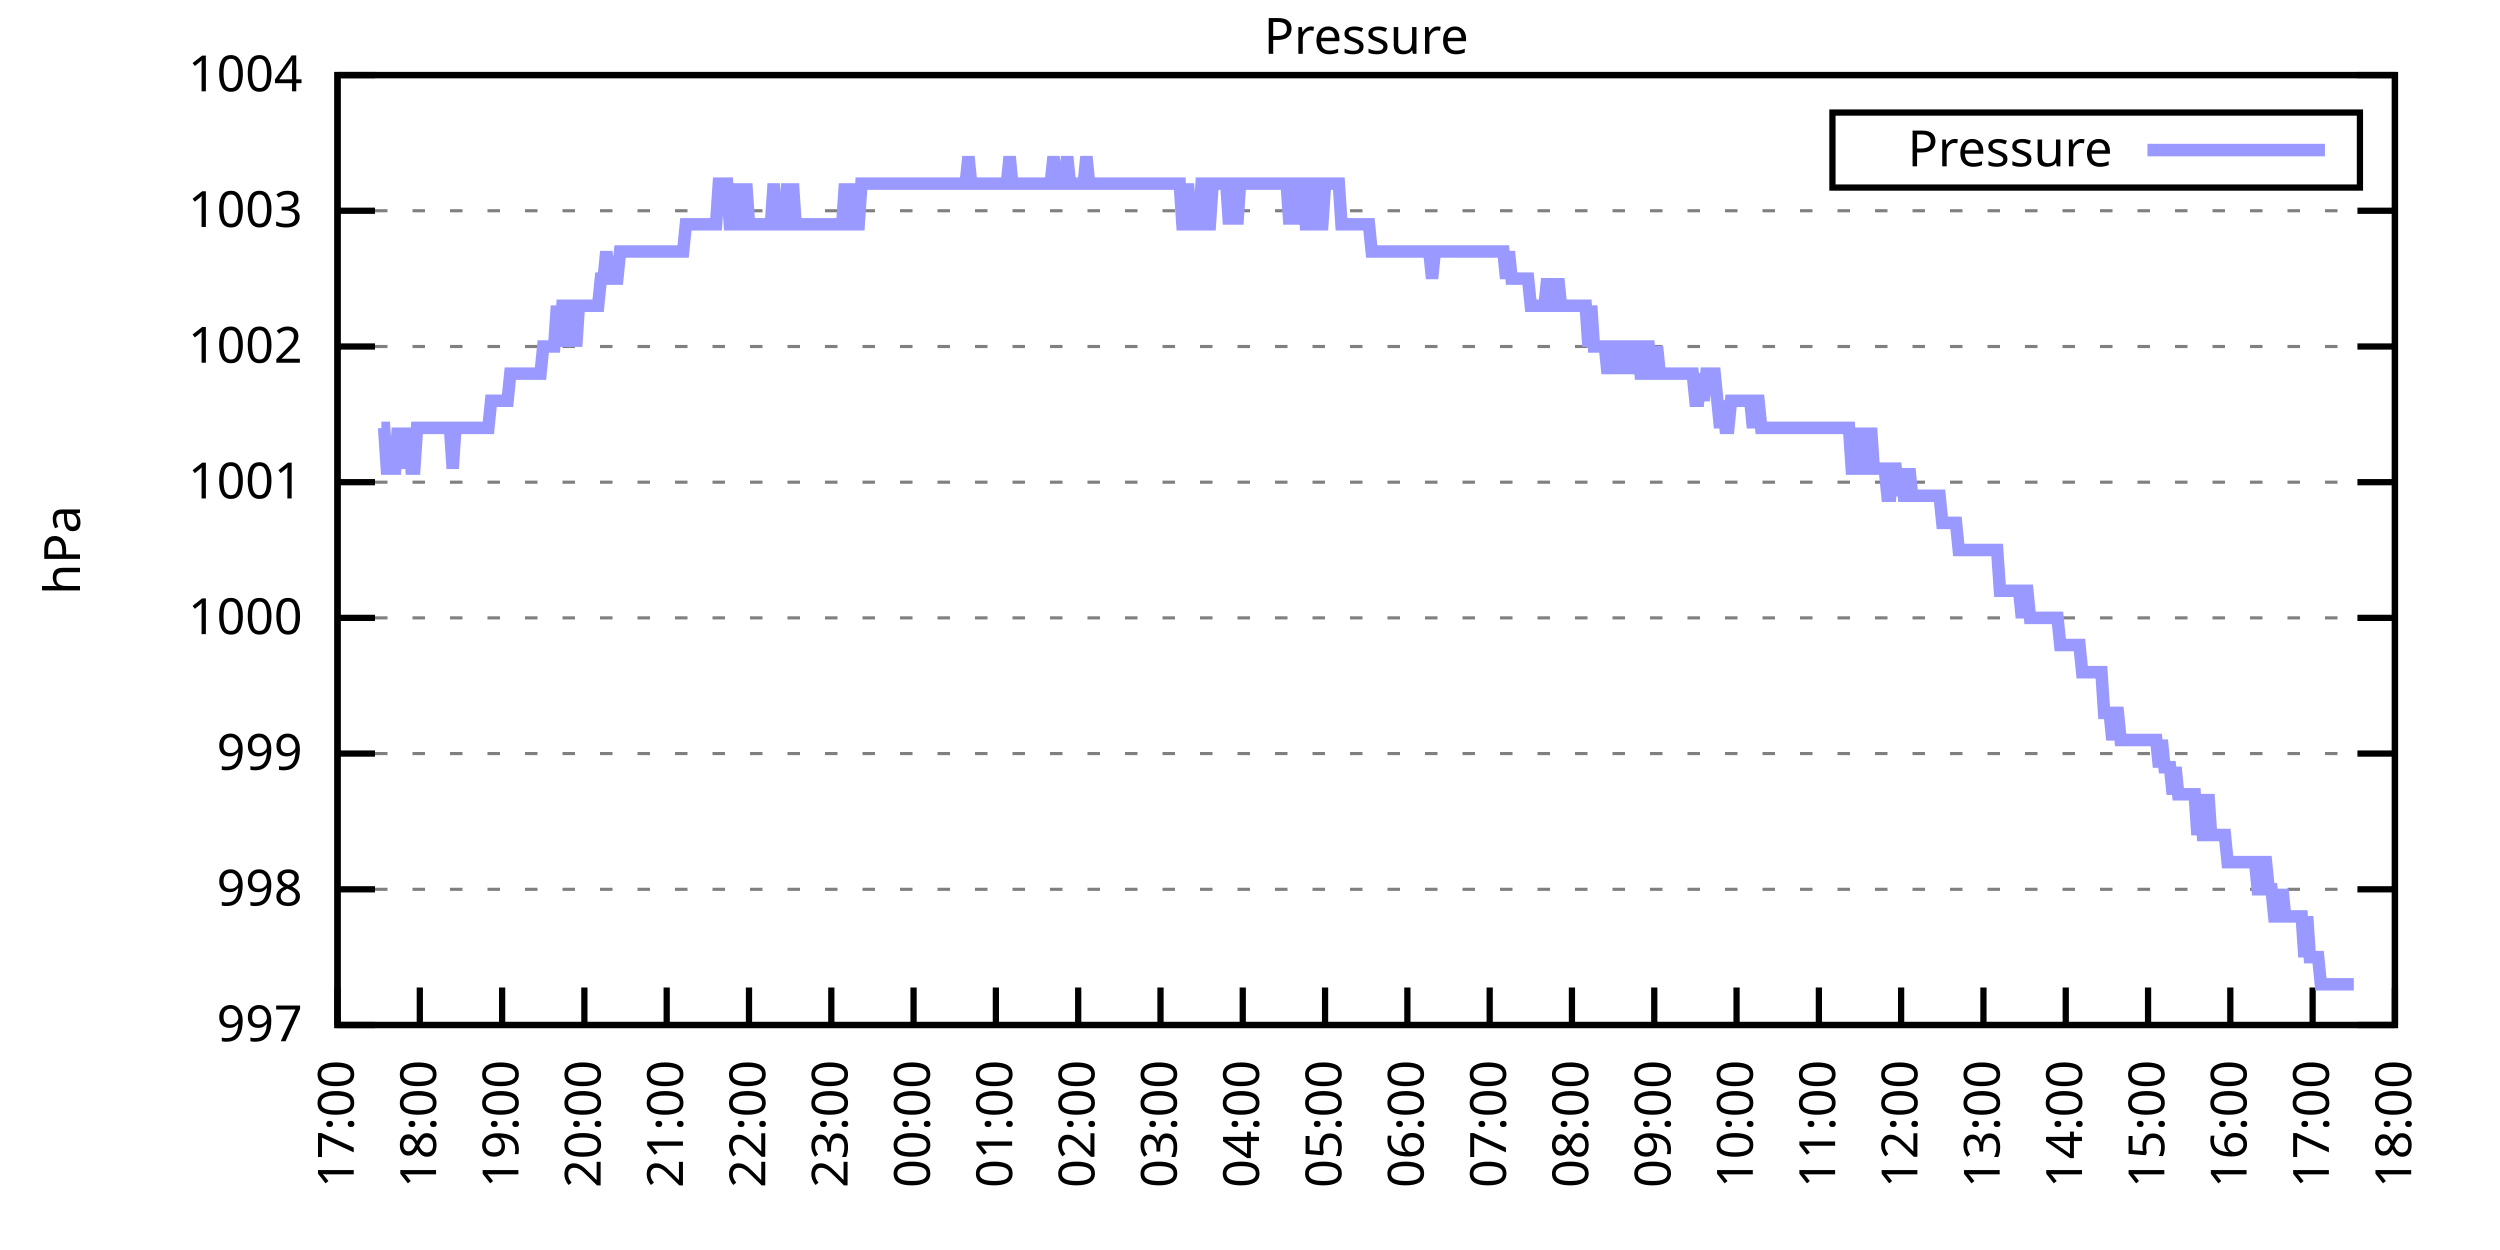
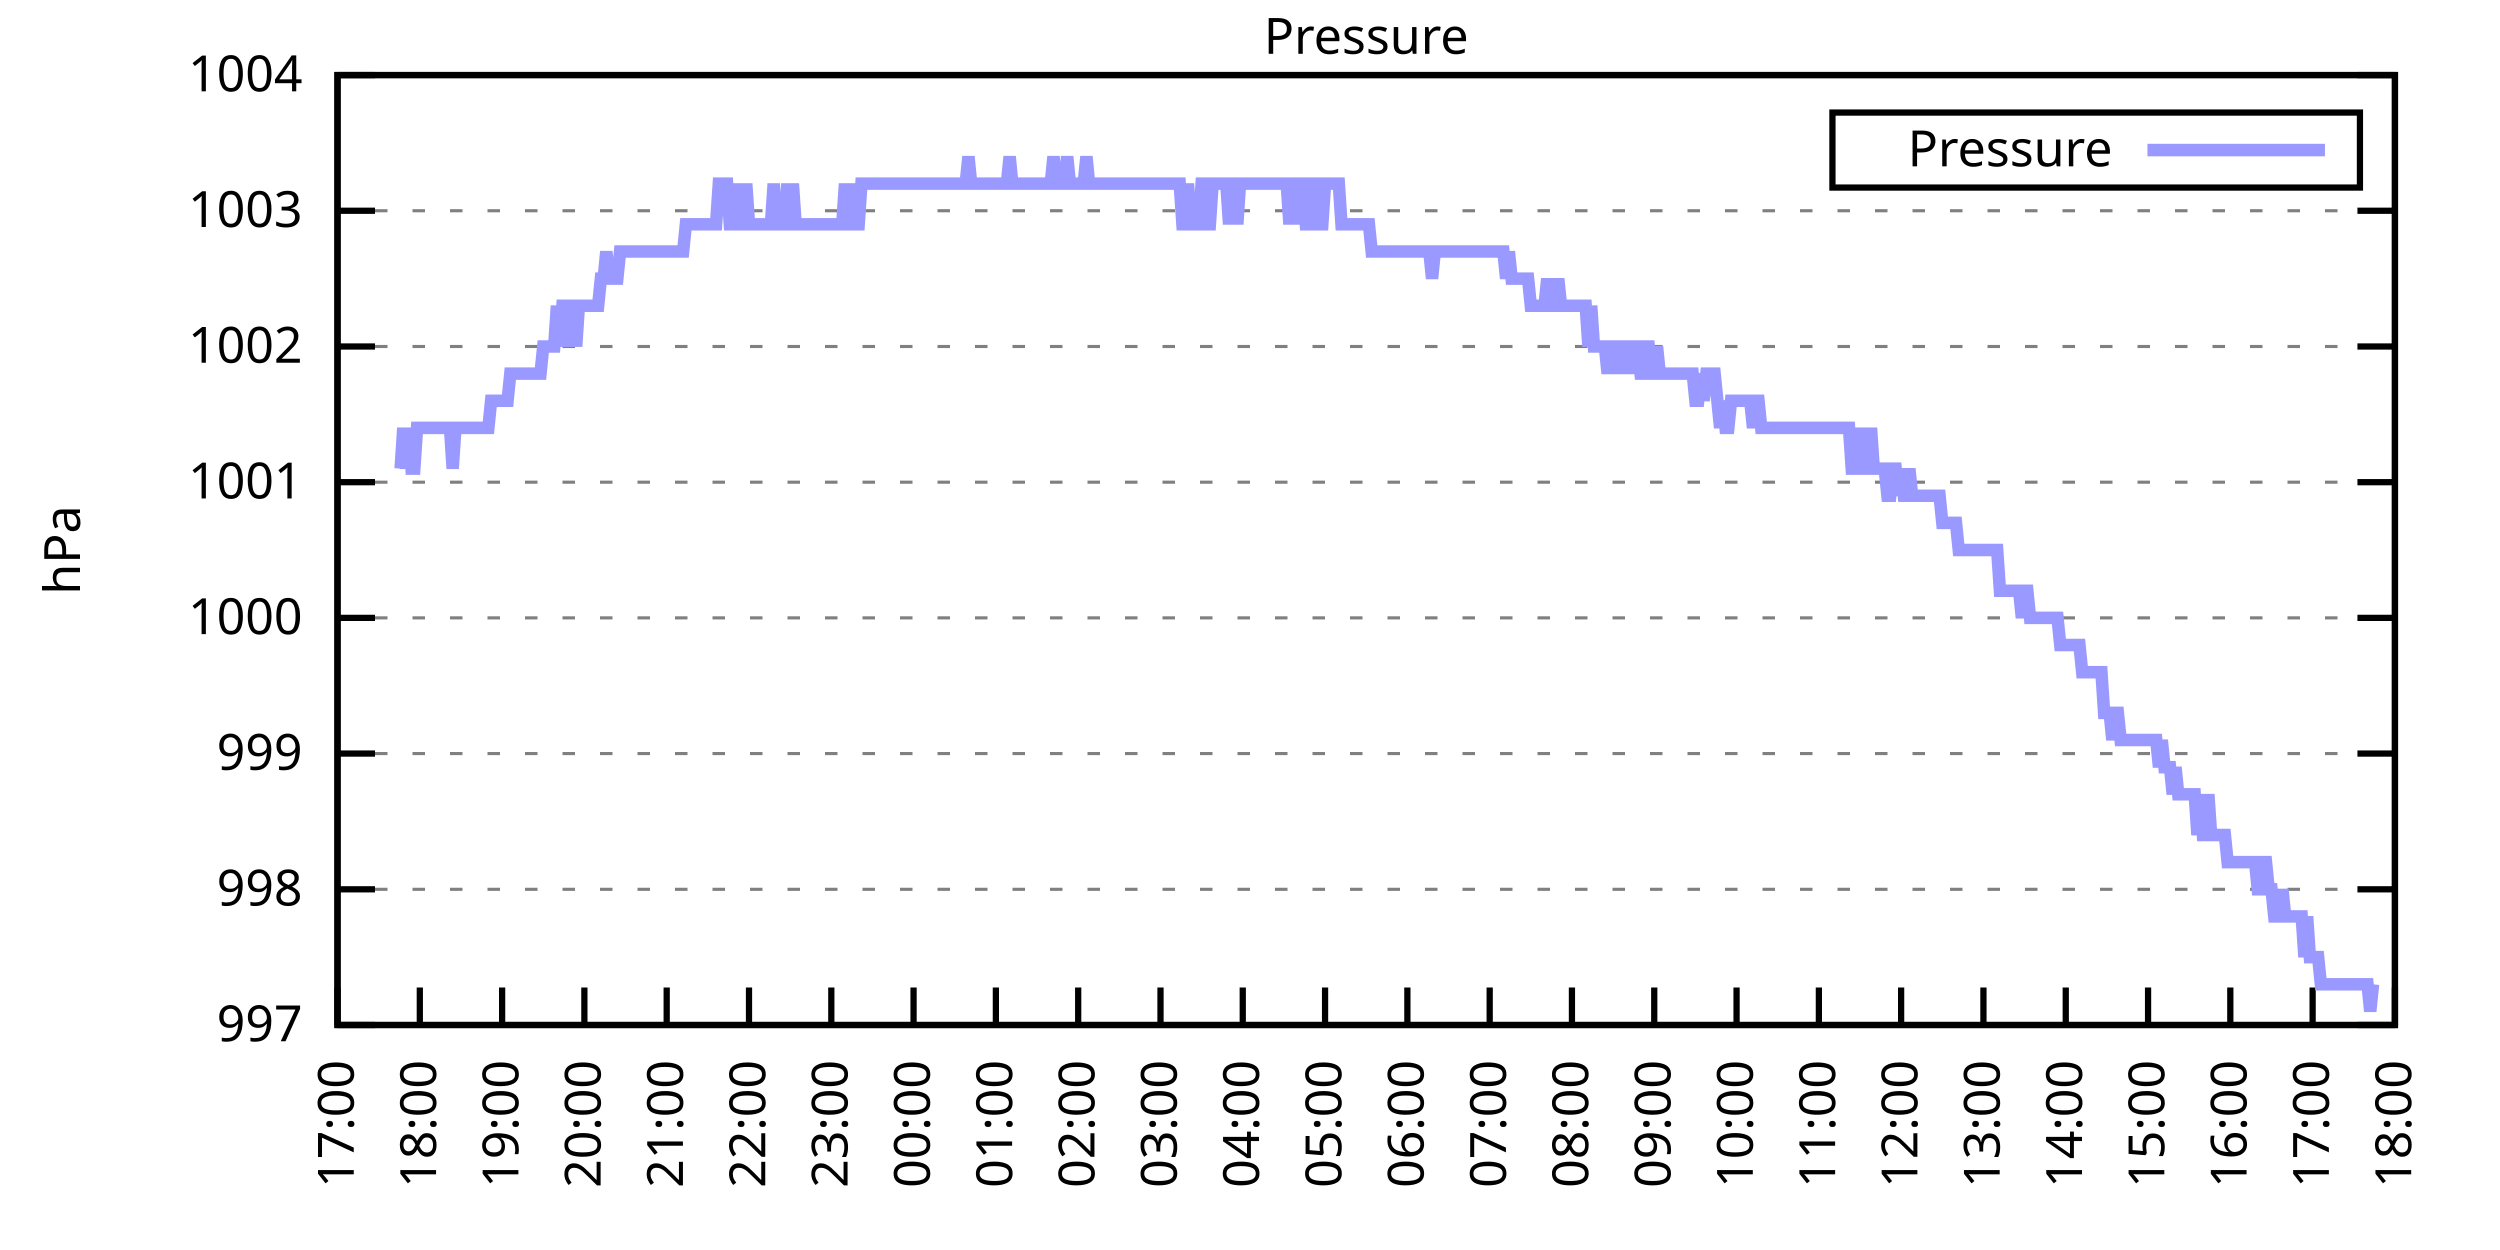
<svg xmlns="http://www.w3.org/2000/svg" xmlns:xlink="http://www.w3.org/1999/xlink" width="400" height="200" viewBox="0 0 400 200">
  <g id="gnuplot_canvas">
    <rect x="0" y="0" width="400" height="200" fill="none" />
    <defs>
      <circle id="gpDot" r="0.5" stroke-width="0.5" stroke="currentColor" />
      <path id="gpPt0" stroke-width="0.333" stroke="currentColor" d="M-1,0 h2 M0,-1 v2" />
      <path id="gpPt1" stroke-width="0.333" stroke="currentColor" d="M-1,-1 L1,1 M1,-1 L-1,1" />
      <path id="gpPt2" stroke-width="0.333" stroke="currentColor" d="M-1,0 L1,0 M0,-1 L0,1 M-1,-1 L1,1 M-1,1 L1,-1" />
      <rect id="gpPt3" stroke-width="0.333" stroke="currentColor" x="-1" y="-1" width="2" height="2" />
      <rect id="gpPt4" stroke-width="0.333" stroke="currentColor" fill="currentColor" x="-1" y="-1" width="2" height="2" />
      <circle id="gpPt5" stroke-width="0.333" stroke="currentColor" cx="0" cy="0" r="1" />
      <use xlink:href="#gpPt5" id="gpPt6" fill="currentColor" stroke="none" />
      <path id="gpPt7" stroke-width="0.333" stroke="currentColor" d="M0,-1.33 L-1.33,0.67 L1.33,0.67 z" />
      <use xlink:href="#gpPt7" id="gpPt8" fill="currentColor" stroke="none" />
      <use xlink:href="#gpPt7" id="gpPt9" stroke="currentColor" transform="rotate(180)" />
      <use xlink:href="#gpPt9" id="gpPt10" fill="currentColor" stroke="none" />
      <use xlink:href="#gpPt3" id="gpPt11" stroke="currentColor" transform="rotate(45)" />
      <use xlink:href="#gpPt11" id="gpPt12" fill="currentColor" stroke="none" />
      <path id="gpPt13" stroke-width="0.333" stroke="currentColor" d="M0,1.330 L1.265,0.411 L0.782,-1.067 L-0.782,-1.076 L-1.265,0.411 z" />
      <use xlink:href="#gpPt13" id="gpPt14" fill="currentColor" stroke="none" />
      <filter id="textbox" filterUnits="objectBoundingBox" x="0" y="0" height="1" width="1">
        <feFlood flood-color="white" flood-opacity="1" result="bgnd" />
        <feComposite in="SourceGraphic" in2="bgnd" operator="atop" />
      </filter>
      <filter id="greybox" filterUnits="objectBoundingBox" x="0" y="0" height="1" width="1">
        <feFlood flood-color="lightgrey" flood-opacity="1" result="grey" />
        <feComposite in="SourceGraphic" in2="grey" operator="atop" />
      </filter>
    </defs>
    <g fill="none" color="white" stroke="currentColor" stroke-width="1.00" stroke-linecap="butt" stroke-linejoin="miter">
</g>
    <g fill="none" color="black" stroke="currentColor" stroke-width="1.00" stroke-linecap="butt" stroke-linejoin="miter">
      <g stroke="none" shape-rendering="crispEdges">
        <polygon fill="rgb(255, 255, 255)" points="54.00,164.00 383.18,164.00 383.18,12.02 54.00,12.02 " />
      </g>
    </g>
    <g fill="none" color="black" stroke="currentColor" stroke-width="1.00" stroke-linecap="butt" stroke-linejoin="miter">
</g>
    <g fill="none" color="black" stroke="black" stroke-width="0.50" stroke-linecap="butt" stroke-linejoin="miter">
</g>
    <g fill="none" color="gray" stroke="currentColor" stroke-width="0.50" stroke-linecap="butt" stroke-linejoin="miter">
      <path stroke="gray" stroke-dasharray="2,4" class="gridline" d="M54.00,164.00 L383.19,164.00  " />
    </g>
    <g fill="none" color="gray" stroke="gray" stroke-width="1.00" stroke-linecap="butt" stroke-linejoin="miter">
</g>
    <g fill="none" color="black" stroke="currentColor" stroke-width="1.00" stroke-linecap="butt" stroke-linejoin="miter">
      <path stroke="black" d="M54.00,164.00 L60.00,164.00 M383.19,164.00 L377.19,164.00  " />
      <g transform="translate(48.40,166.60)" stroke="none" fill="black" font-family="Sans" font-size="8.00" text-anchor="end">
        <text>
          <tspan font-family="Sans"> 997</tspan>
        </text>
      </g>
    </g>
    <g fill="none" color="black" stroke="currentColor" stroke-width="1.00" stroke-linecap="butt" stroke-linejoin="miter">
</g>
    <g fill="none" color="black" stroke="black" stroke-width="0.50" stroke-linecap="butt" stroke-linejoin="miter">
</g>
    <g fill="none" color="gray" stroke="currentColor" stroke-width="0.50" stroke-linecap="butt" stroke-linejoin="miter">
      <path stroke="gray" stroke-dasharray="2,4" class="gridline" d="M54.00,142.29 L383.19,142.29  " />
    </g>
    <g fill="none" color="gray" stroke="gray" stroke-width="1.00" stroke-linecap="butt" stroke-linejoin="miter">
</g>
    <g fill="none" color="black" stroke="currentColor" stroke-width="1.00" stroke-linecap="butt" stroke-linejoin="miter">
      <path stroke="black" d="M54.00,142.29 L60.00,142.29 M383.19,142.29 L377.19,142.29  " />
      <g transform="translate(48.40,144.89)" stroke="none" fill="black" font-family="Sans" font-size="8.00" text-anchor="end">
        <text>
          <tspan font-family="Sans"> 998</tspan>
        </text>
      </g>
    </g>
    <g fill="none" color="black" stroke="currentColor" stroke-width="1.00" stroke-linecap="butt" stroke-linejoin="miter">
</g>
    <g fill="none" color="black" stroke="black" stroke-width="0.50" stroke-linecap="butt" stroke-linejoin="miter">
</g>
    <g fill="none" color="gray" stroke="currentColor" stroke-width="0.50" stroke-linecap="butt" stroke-linejoin="miter">
      <path stroke="gray" stroke-dasharray="2,4" class="gridline" d="M54.00,120.57 L383.19,120.57  " />
    </g>
    <g fill="none" color="gray" stroke="gray" stroke-width="1.00" stroke-linecap="butt" stroke-linejoin="miter">
</g>
    <g fill="none" color="black" stroke="currentColor" stroke-width="1.00" stroke-linecap="butt" stroke-linejoin="miter">
      <path stroke="black" d="M54.00,120.57 L60.00,120.57 M383.19,120.57 L377.19,120.57  " />
      <g transform="translate(48.40,123.17)" stroke="none" fill="black" font-family="Sans" font-size="8.00" text-anchor="end">
        <text>
          <tspan font-family="Sans"> 999</tspan>
        </text>
      </g>
    </g>
    <g fill="none" color="black" stroke="currentColor" stroke-width="1.00" stroke-linecap="butt" stroke-linejoin="miter">
</g>
    <g fill="none" color="black" stroke="black" stroke-width="0.50" stroke-linecap="butt" stroke-linejoin="miter">
</g>
    <g fill="none" color="gray" stroke="currentColor" stroke-width="0.50" stroke-linecap="butt" stroke-linejoin="miter">
      <path stroke="gray" stroke-dasharray="2,4" class="gridline" d="M54.00,98.86 L383.19,98.86  " />
    </g>
    <g fill="none" color="gray" stroke="gray" stroke-width="1.00" stroke-linecap="butt" stroke-linejoin="miter">
</g>
    <g fill="none" color="black" stroke="currentColor" stroke-width="1.00" stroke-linecap="butt" stroke-linejoin="miter">
      <path stroke="black" d="M54.00,98.86 L60.00,98.86 M383.19,98.86 L377.19,98.86  " />
      <g transform="translate(48.40,101.46)" stroke="none" fill="black" font-family="Sans" font-size="8.00" text-anchor="end">
        <text>
          <tspan font-family="Sans"> 1000</tspan>
        </text>
      </g>
    </g>
    <g fill="none" color="black" stroke="currentColor" stroke-width="1.00" stroke-linecap="butt" stroke-linejoin="miter">
</g>
    <g fill="none" color="black" stroke="black" stroke-width="0.50" stroke-linecap="butt" stroke-linejoin="miter">
</g>
    <g fill="none" color="gray" stroke="currentColor" stroke-width="0.50" stroke-linecap="butt" stroke-linejoin="miter">
      <path stroke="gray" stroke-dasharray="2,4" class="gridline" d="M54.00,77.15 L383.19,77.15  " />
    </g>
    <g fill="none" color="gray" stroke="gray" stroke-width="1.00" stroke-linecap="butt" stroke-linejoin="miter">
</g>
    <g fill="none" color="black" stroke="currentColor" stroke-width="1.00" stroke-linecap="butt" stroke-linejoin="miter">
      <path stroke="black" d="M54.00,77.15 L60.00,77.15 M383.19,77.15 L377.19,77.15  " />
      <g transform="translate(48.40,79.75)" stroke="none" fill="black" font-family="Sans" font-size="8.00" text-anchor="end">
        <text>
          <tspan font-family="Sans"> 1001</tspan>
        </text>
      </g>
    </g>
    <g fill="none" color="black" stroke="currentColor" stroke-width="1.00" stroke-linecap="butt" stroke-linejoin="miter">
</g>
    <g fill="none" color="black" stroke="black" stroke-width="0.50" stroke-linecap="butt" stroke-linejoin="miter">
</g>
    <g fill="none" color="gray" stroke="currentColor" stroke-width="0.50" stroke-linecap="butt" stroke-linejoin="miter">
      <path stroke="gray" stroke-dasharray="2,4" class="gridline" d="M54.00,55.44 L383.19,55.44  " />
    </g>
    <g fill="none" color="gray" stroke="gray" stroke-width="1.00" stroke-linecap="butt" stroke-linejoin="miter">
</g>
    <g fill="none" color="black" stroke="currentColor" stroke-width="1.00" stroke-linecap="butt" stroke-linejoin="miter">
      <path stroke="black" d="M54.00,55.44 L60.00,55.44 M383.19,55.44 L377.19,55.44  " />
      <g transform="translate(48.40,58.04)" stroke="none" fill="black" font-family="Sans" font-size="8.00" text-anchor="end">
        <text>
          <tspan font-family="Sans"> 1002</tspan>
        </text>
      </g>
    </g>
    <g fill="none" color="black" stroke="currentColor" stroke-width="1.00" stroke-linecap="butt" stroke-linejoin="miter">
</g>
    <g fill="none" color="black" stroke="black" stroke-width="0.50" stroke-linecap="butt" stroke-linejoin="miter">
</g>
    <g fill="none" color="gray" stroke="currentColor" stroke-width="0.50" stroke-linecap="butt" stroke-linejoin="miter">
      <path stroke="gray" stroke-dasharray="2,4" class="gridline" d="M54.00,33.72 L383.19,33.72  " />
    </g>
    <g fill="none" color="gray" stroke="gray" stroke-width="1.00" stroke-linecap="butt" stroke-linejoin="miter">
</g>
    <g fill="none" color="black" stroke="currentColor" stroke-width="1.00" stroke-linecap="butt" stroke-linejoin="miter">
      <path stroke="black" d="M54.00,33.72 L60.00,33.72 M383.19,33.72 L377.19,33.72  " />
      <g transform="translate(48.40,36.32)" stroke="none" fill="black" font-family="Sans" font-size="8.00" text-anchor="end">
        <text>
          <tspan font-family="Sans"> 1003</tspan>
        </text>
      </g>
    </g>
    <g fill="none" color="black" stroke="currentColor" stroke-width="1.00" stroke-linecap="butt" stroke-linejoin="miter">
</g>
    <g fill="none" color="black" stroke="black" stroke-width="0.50" stroke-linecap="butt" stroke-linejoin="miter">
</g>
    <g fill="none" color="gray" stroke="currentColor" stroke-width="0.50" stroke-linecap="butt" stroke-linejoin="miter">
      <path stroke="gray" stroke-dasharray="2,4" class="gridline" d="M54.00,12.01 L383.19,12.01  " />
    </g>
    <g fill="none" color="gray" stroke="gray" stroke-width="1.00" stroke-linecap="butt" stroke-linejoin="miter">
</g>
    <g fill="none" color="black" stroke="currentColor" stroke-width="1.00" stroke-linecap="butt" stroke-linejoin="miter">
      <path stroke="black" d="M54.00,12.01 L60.00,12.01 M383.19,12.01 L377.19,12.01  " />
      <g transform="translate(48.40,14.61)" stroke="none" fill="black" font-family="Sans" font-size="8.00" text-anchor="end">
        <text>
          <tspan font-family="Sans"> 1004</tspan>
        </text>
      </g>
    </g>
    <g fill="none" color="black" stroke="currentColor" stroke-width="1.00" stroke-linecap="butt" stroke-linejoin="miter">
      <path stroke="black" d="M54.00,164.00 L54.00,158.00  " />
      <g transform="translate(56.60,169.60) rotate(270.00)" stroke="none" fill="black" font-family="Sans" font-size="8.00" text-anchor="end">
        <text>
          <tspan font-family="Sans">17:00</tspan>
        </text>
      </g>
    </g>
    <g fill="none" color="black" stroke="currentColor" stroke-width="1.00" stroke-linecap="butt" stroke-linejoin="miter">
      <path stroke="black" d="M67.17,164.00 L67.17,158.00  " />
      <g transform="translate(69.77,169.60) rotate(270.00)" stroke="none" fill="black" font-family="Sans" font-size="8.00" text-anchor="end">
        <text>
          <tspan font-family="Sans">18:00</tspan>
        </text>
      </g>
    </g>
    <g fill="none" color="black" stroke="currentColor" stroke-width="1.00" stroke-linecap="butt" stroke-linejoin="miter">
      <path stroke="black" d="M80.34,164.00 L80.34,158.00  " />
      <g transform="translate(82.94,169.60) rotate(270.00)" stroke="none" fill="black" font-family="Sans" font-size="8.00" text-anchor="end">
        <text>
          <tspan font-family="Sans">19:00</tspan>
        </text>
      </g>
    </g>
    <g fill="none" color="black" stroke="currentColor" stroke-width="1.00" stroke-linecap="butt" stroke-linejoin="miter">
      <path stroke="black" d="M93.50,164.00 L93.50,158.00  " />
      <g transform="translate(96.10,169.60) rotate(270.00)" stroke="none" fill="black" font-family="Sans" font-size="8.00" text-anchor="end">
        <text>
          <tspan font-family="Sans">20:00</tspan>
        </text>
      </g>
    </g>
    <g fill="none" color="black" stroke="currentColor" stroke-width="1.00" stroke-linecap="butt" stroke-linejoin="miter">
      <path stroke="black" d="M106.67,164.00 L106.67,158.00  " />
      <g transform="translate(109.27,169.60) rotate(270.00)" stroke="none" fill="black" font-family="Sans" font-size="8.00" text-anchor="end">
        <text>
          <tspan font-family="Sans">21:00</tspan>
        </text>
      </g>
    </g>
    <g fill="none" color="black" stroke="currentColor" stroke-width="1.00" stroke-linecap="butt" stroke-linejoin="miter">
      <path stroke="black" d="M119.84,164.00 L119.84,158.00  " />
      <g transform="translate(122.44,169.60) rotate(270.00)" stroke="none" fill="black" font-family="Sans" font-size="8.00" text-anchor="end">
        <text>
          <tspan font-family="Sans">22:00</tspan>
        </text>
      </g>
    </g>
    <g fill="none" color="black" stroke="currentColor" stroke-width="1.00" stroke-linecap="butt" stroke-linejoin="miter">
      <path stroke="black" d="M133.01,164.00 L133.01,158.00  " />
      <g transform="translate(135.61,169.60) rotate(270.00)" stroke="none" fill="black" font-family="Sans" font-size="8.00" text-anchor="end">
        <text>
          <tspan font-family="Sans">23:00</tspan>
        </text>
      </g>
    </g>
    <g fill="none" color="black" stroke="currentColor" stroke-width="1.00" stroke-linecap="butt" stroke-linejoin="miter">
      <path stroke="black" d="M146.17,164.00 L146.17,158.00  " />
      <g transform="translate(148.77,169.60) rotate(270.00)" stroke="none" fill="black" font-family="Sans" font-size="8.00" text-anchor="end">
        <text>
          <tspan font-family="Sans">00:00</tspan>
        </text>
      </g>
    </g>
    <g fill="none" color="black" stroke="currentColor" stroke-width="1.00" stroke-linecap="butt" stroke-linejoin="miter">
      <path stroke="black" d="M159.34,164.00 L159.34,158.00  " />
      <g transform="translate(161.94,169.60) rotate(270.00)" stroke="none" fill="black" font-family="Sans" font-size="8.00" text-anchor="end">
        <text>
          <tspan font-family="Sans">01:00</tspan>
        </text>
      </g>
    </g>
    <g fill="none" color="black" stroke="currentColor" stroke-width="1.00" stroke-linecap="butt" stroke-linejoin="miter">
      <path stroke="black" d="M172.51,164.00 L172.51,158.00  " />
      <g transform="translate(175.11,169.60) rotate(270.00)" stroke="none" fill="black" font-family="Sans" font-size="8.00" text-anchor="end">
        <text>
          <tspan font-family="Sans">02:00</tspan>
        </text>
      </g>
    </g>
    <g fill="none" color="black" stroke="currentColor" stroke-width="1.00" stroke-linecap="butt" stroke-linejoin="miter">
      <path stroke="black" d="M185.68,164.00 L185.68,158.00  " />
      <g transform="translate(188.28,169.60) rotate(270.00)" stroke="none" fill="black" font-family="Sans" font-size="8.00" text-anchor="end">
        <text>
          <tspan font-family="Sans">03:00</tspan>
        </text>
      </g>
    </g>
    <g fill="none" color="black" stroke="currentColor" stroke-width="1.00" stroke-linecap="butt" stroke-linejoin="miter">
      <path stroke="black" d="M198.84,164.00 L198.84,158.00  " />
      <g transform="translate(201.44,169.60) rotate(270.00)" stroke="none" fill="black" font-family="Sans" font-size="8.00" text-anchor="end">
        <text>
          <tspan font-family="Sans">04:00</tspan>
        </text>
      </g>
    </g>
    <g fill="none" color="black" stroke="currentColor" stroke-width="1.00" stroke-linecap="butt" stroke-linejoin="miter">
      <path stroke="black" d="M212.01,164.00 L212.01,158.00  " />
      <g transform="translate(214.61,169.60) rotate(270.00)" stroke="none" fill="black" font-family="Sans" font-size="8.00" text-anchor="end">
        <text>
          <tspan font-family="Sans">05:00</tspan>
        </text>
      </g>
    </g>
    <g fill="none" color="black" stroke="currentColor" stroke-width="1.00" stroke-linecap="butt" stroke-linejoin="miter">
      <path stroke="black" d="M225.18,164.00 L225.18,158.00  " />
      <g transform="translate(227.78,169.60) rotate(270.00)" stroke="none" fill="black" font-family="Sans" font-size="8.00" text-anchor="end">
        <text>
          <tspan font-family="Sans">06:00</tspan>
        </text>
      </g>
    </g>
    <g fill="none" color="black" stroke="currentColor" stroke-width="1.00" stroke-linecap="butt" stroke-linejoin="miter">
      <path stroke="black" d="M238.35,164.00 L238.35,158.00  " />
      <g transform="translate(240.95,169.60) rotate(270.00)" stroke="none" fill="black" font-family="Sans" font-size="8.00" text-anchor="end">
        <text>
          <tspan font-family="Sans">07:00</tspan>
        </text>
      </g>
    </g>
    <g fill="none" color="black" stroke="currentColor" stroke-width="1.00" stroke-linecap="butt" stroke-linejoin="miter">
      <path stroke="black" d="M251.51,164.00 L251.51,158.00  " />
      <g transform="translate(254.11,169.60) rotate(270.00)" stroke="none" fill="black" font-family="Sans" font-size="8.00" text-anchor="end">
        <text>
          <tspan font-family="Sans">08:00</tspan>
        </text>
      </g>
    </g>
    <g fill="none" color="black" stroke="currentColor" stroke-width="1.00" stroke-linecap="butt" stroke-linejoin="miter">
      <path stroke="black" d="M264.68,164.00 L264.68,158.00  " />
      <g transform="translate(267.28,169.60) rotate(270.00)" stroke="none" fill="black" font-family="Sans" font-size="8.00" text-anchor="end">
        <text>
          <tspan font-family="Sans">09:00</tspan>
        </text>
      </g>
    </g>
    <g fill="none" color="black" stroke="currentColor" stroke-width="1.00" stroke-linecap="butt" stroke-linejoin="miter">
      <path stroke="black" d="M277.85,164.00 L277.85,158.00  " />
      <g transform="translate(280.45,169.60) rotate(270.00)" stroke="none" fill="black" font-family="Sans" font-size="8.00" text-anchor="end">
        <text>
          <tspan font-family="Sans">10:00</tspan>
        </text>
      </g>
    </g>
    <g fill="none" color="black" stroke="currentColor" stroke-width="1.00" stroke-linecap="butt" stroke-linejoin="miter">
      <path stroke="black" d="M291.02,164.00 L291.02,158.00  " />
      <g transform="translate(293.62,169.60) rotate(270.00)" stroke="none" fill="black" font-family="Sans" font-size="8.00" text-anchor="end">
        <text>
          <tspan font-family="Sans">11:00</tspan>
        </text>
      </g>
    </g>
    <g fill="none" color="black" stroke="currentColor" stroke-width="1.00" stroke-linecap="butt" stroke-linejoin="miter">
      <path stroke="black" d="M304.18,164.00 L304.18,158.00  " />
      <g transform="translate(306.78,169.60) rotate(270.00)" stroke="none" fill="black" font-family="Sans" font-size="8.00" text-anchor="end">
        <text>
          <tspan font-family="Sans">12:00</tspan>
        </text>
      </g>
    </g>
    <g fill="none" color="black" stroke="currentColor" stroke-width="1.00" stroke-linecap="butt" stroke-linejoin="miter">
      <path stroke="black" d="M317.35,164.00 L317.35,158.00  " />
      <g transform="translate(319.95,169.60) rotate(270.00)" stroke="none" fill="black" font-family="Sans" font-size="8.00" text-anchor="end">
        <text>
          <tspan font-family="Sans">13:00</tspan>
        </text>
      </g>
    </g>
    <g fill="none" color="black" stroke="currentColor" stroke-width="1.00" stroke-linecap="butt" stroke-linejoin="miter">
      <path stroke="black" d="M330.52,164.00 L330.52,158.00  " />
      <g transform="translate(333.12,169.60) rotate(270.00)" stroke="none" fill="black" font-family="Sans" font-size="8.00" text-anchor="end">
        <text>
          <tspan font-family="Sans">14:00</tspan>
        </text>
      </g>
    </g>
    <g fill="none" color="black" stroke="currentColor" stroke-width="1.00" stroke-linecap="butt" stroke-linejoin="miter">
      <path stroke="black" d="M343.69,164.00 L343.69,158.00  " />
      <g transform="translate(346.29,169.60) rotate(270.00)" stroke="none" fill="black" font-family="Sans" font-size="8.00" text-anchor="end">
        <text>
          <tspan font-family="Sans">15:00</tspan>
        </text>
      </g>
    </g>
    <g fill="none" color="black" stroke="currentColor" stroke-width="1.00" stroke-linecap="butt" stroke-linejoin="miter">
      <path stroke="black" d="M356.85,164.00 L356.85,158.00  " />
      <g transform="translate(359.45,169.60) rotate(270.00)" stroke="none" fill="black" font-family="Sans" font-size="8.00" text-anchor="end">
        <text>
          <tspan font-family="Sans">16:00</tspan>
        </text>
      </g>
    </g>
    <g fill="none" color="black" stroke="currentColor" stroke-width="1.00" stroke-linecap="butt" stroke-linejoin="miter">
      <path stroke="black" d="M370.02,164.00 L370.02,158.00  " />
      <g transform="translate(372.62,169.60) rotate(270.00)" stroke="none" fill="black" font-family="Sans" font-size="8.00" text-anchor="end">
        <text>
          <tspan font-family="Sans">17:00</tspan>
        </text>
      </g>
    </g>
    <g fill="none" color="black" stroke="currentColor" stroke-width="1.00" stroke-linecap="butt" stroke-linejoin="miter">
      <path stroke="black" d="M383.19,164.00 L383.19,158.00  " />
      <g transform="translate(385.79,169.60) rotate(270.00)" stroke="none" fill="black" font-family="Sans" font-size="8.00" text-anchor="end">
        <text>
          <tspan font-family="Sans">18:00</tspan>
        </text>
      </g>
    </g>
    <g fill="none" color="black" stroke="currentColor" stroke-width="1.00" stroke-linecap="butt" stroke-linejoin="miter">
</g>
    <g fill="none" color="black" stroke="currentColor" stroke-width="1.00" stroke-linecap="butt" stroke-linejoin="miter">
      <path stroke="black" d="M54.00,12.01 L54.00,164.00 L383.19,164.00 L383.19,12.01 L54.00,12.01 Z  " />
    </g>
    <g fill="none" color="black" stroke="currentColor" stroke-width="1.00" stroke-linecap="butt" stroke-linejoin="miter">
</g>
    <g fill="none" color="black" stroke="currentColor" stroke-width="1.00" stroke-linecap="butt" stroke-linejoin="miter">
      <path stroke="black" d="M293.19,30.01 L293.19,18.01 L377.59,18.01 L377.59,30.01 L293.19,30.01 Z  " />
    </g>
    <g id="Pressure_plot_1">
      <g fill="none" color="white" stroke="black" stroke-width="2.00" stroke-linecap="butt" stroke-linejoin="miter">
</g>
      <g fill="none" color="black" stroke="currentColor" stroke-width="2.00" stroke-linecap="butt" stroke-linejoin="miter">
        <g transform="translate(337.99,26.61)" stroke="none" fill="black" font-family="Sans" font-size="8.00" text-anchor="end">
          <text>
            <tspan font-family="Sans">Pressure</tspan>
          </text>
        </g>
      </g>
      <g fill="none" color="black" stroke="currentColor" stroke-width="2.00" stroke-linecap="butt" stroke-linejoin="miter">
-         <path stroke="rgb(153, 153, 255)" d="M343.59,24.01 L371.99,24.01 M61.02,68.46 L61.46,68.46 L61.90,74.98 L62.34,74.98 L62.78,74.98 L63.22,74.98   L63.66,68.46 L64.10,74.98 L64.53,68.46 L64.97,74.98 L65.41,68.46 L65.85,74.98 L66.29,74.98 L66.73,68.46   L67.17,68.46 L67.61,68.46 L68.05,68.46 L68.48,68.46 L68.92,68.46 L69.36,68.46 L69.80,68.46 L70.24,68.46   L70.68,68.46 L71.12,68.46 L71.56,68.46 L72.00,68.46 L72.43,74.98 L72.87,68.46 L73.31,68.46 L73.75,68.46   L74.19,68.46 L74.63,68.46 L75.07,68.46 L75.51,68.46 L75.95,68.46 L76.38,68.46 L76.82,68.46 L77.26,68.46   L77.70,68.46 L78.14,68.46 L78.58,64.12 L79.02,64.12 L79.46,64.12 L79.90,64.12 L80.34,64.12 L80.77,64.12   L81.21,64.12 L81.65,59.78 L82.09,59.78 L82.53,59.78 L82.97,59.78 L83.41,59.78 L83.85,59.78 L84.29,59.78   L84.72,59.78 L85.16,59.78 L85.60,59.78 L86.04,59.78 L86.48,59.78 L86.92,55.44 L87.36,55.44 L87.80,55.44   L88.24,55.44 L88.67,55.44 L89.11,48.92 L89.55,55.44 L89.99,48.92 L90.43,48.92 L90.87,55.44 L91.31,48.92   L91.75,48.92 L92.19,55.44 L92.62,48.92 L93.06,48.92 L93.50,48.92 L93.94,48.92 L94.38,48.92 L94.82,48.92   L95.26,48.92 L95.70,48.92 L96.14,44.58 L96.58,44.58 L97.01,40.24 L97.45,44.58 L97.89,44.58 L98.33,44.58   L98.77,44.58 L99.21,40.24 L99.65,40.24 L100.09,40.24 L100.53,40.24 L100.96,40.24 L101.40,40.24 L101.84,40.24   L102.28,40.24 L102.72,40.24 L103.16,40.24 L103.60,40.24 L104.04,40.24 L104.48,40.24 L104.91,40.24 L105.35,40.24   L105.79,40.24 L106.23,40.24 L106.67,40.24 L107.11,40.24 L107.55,40.24 L107.99,40.24 L108.43,40.24 L108.87,40.24   L109.30,40.24 L109.74,35.89 L110.18,35.89 L110.62,35.89 L111.06,35.89 L111.50,35.89 L111.94,35.89 L112.38,35.89   L112.82,35.89 L113.25,35.89 L113.69,35.89 L114.13,35.89 L114.57,35.89 L115.01,29.38 L115.45,29.38 L115.89,29.38   L116.33,29.38 L116.77,35.89 L117.20,35.89 L117.64,29.38 L118.08,35.89 L118.52,35.89 L118.96,35.89 L119.40,29.38   L119.84,35.89 L120.28,35.89 L120.72,35.89 L121.15,35.89 L121.59,35.89 L122.03,35.89 L122.47,35.89 L122.91,35.89   L123.35,35.89 L123.79,29.38 L124.23,35.89 L124.67,35.89 L125.11,35.89 L125.54,35.89 L125.98,29.38 L126.42,35.89   L126.86,29.38 L127.30,35.89 L127.74,35.89 L128.18,35.89 L128.62,35.89 L129.06,35.89 L129.49,35.89 L129.93,35.89   L130.37,35.89 L130.81,35.89 L131.25,35.89 L131.69,35.89 L132.13,35.89 L132.57,35.89 L133.01,35.89 L133.44,35.89   L133.88,35.89 L134.32,35.89 L134.76,35.89 L135.20,29.38 L135.64,35.89 L136.08,29.38 L136.52,35.89 L136.96,35.89   L137.39,35.89 L137.83,29.38 L138.27,29.38 L138.71,29.38 L139.15,29.38 L139.59,29.38 L140.03,29.38 L140.47,29.38   L140.91,29.38 L141.35,29.38 L141.78,29.38 L142.22,29.38 L142.66,29.38 L143.10,29.38 L143.54,29.38 L143.98,29.38   L144.42,29.38 L144.86,29.38 L145.30,29.38 L145.73,29.38 L146.17,29.38 L146.61,29.38 L147.05,29.38 L147.49,29.38   L147.93,29.38 L148.37,29.38 L148.81,29.38 L149.25,29.38 L149.68,29.38 L150.12,29.38 L150.56,29.38 L151.00,29.38   L151.44,29.38 L151.88,29.38 L152.32,29.38 L152.76,29.38 L153.20,29.38 L153.63,29.38 L154.07,29.38 L154.51,29.38   L154.95,25.04 L155.39,29.38 L155.83,29.38 L156.27,29.38 L156.71,29.38 L157.15,29.38 L157.59,29.38 L158.02,29.38   L158.46,29.38 L158.90,29.38 L159.34,29.38 L159.78,29.38 L160.22,29.38 L160.66,29.38 L161.10,29.38 L161.54,25.04   L161.97,29.38 L162.41,29.38 L162.85,29.38 L163.29,29.38 L163.73,29.38 L164.17,29.38 L164.61,29.38 L165.05,29.38   L165.49,29.38 L165.92,29.38 L166.36,29.38 L166.80,29.38 L167.24,29.38 L167.68,29.38 L168.12,29.38 L168.56,25.04   L169.00,29.38 L169.44,29.38 L169.87,29.38 L170.31,29.38 L170.75,25.04 L171.19,29.38 L171.63,29.38 L172.07,29.38   L172.51,29.38 L172.95,29.38 L173.39,29.38 L173.83,25.04 L174.26,29.38 L174.70,29.38 L175.14,29.38 L175.58,29.38   L176.02,29.38 L176.46,29.38 L176.90,29.38 L177.34,29.38 L177.78,29.38 L178.21,29.38 L178.65,29.38 L179.09,29.38   L179.53,29.38 L179.97,29.38 L180.41,29.38 L180.85,29.38 L181.29,29.38 L181.73,29.38 L182.16,29.38 L182.60,29.38   L183.04,29.38 L183.48,29.38 L183.92,29.38 L184.36,29.38 L184.80,29.38 L185.24,29.38 L185.68,29.38 L186.11,29.38   L186.55,29.38 L186.99,29.38 L187.43,29.38 L187.87,29.38 L188.31,29.38 L188.75,29.38 L189.19,35.89 L189.63,35.89   L190.07,29.38 L190.50,35.89 L190.94,35.89 L191.38,35.89 L191.82,35.89 L192.26,29.38 L192.70,29.38 L193.14,35.89   L193.58,35.89 L194.02,29.38 L194.45,29.38 L194.89,29.38 L195.33,29.38 L195.77,29.38 L196.21,29.38 L196.65,35.89   L197.09,29.38 L197.53,29.38 L197.97,35.89 L198.40,29.38 L198.84,29.38 L199.28,29.38 L199.72,29.38 L200.16,29.38   L200.60,29.38 L201.04,29.38 L201.48,29.38 L201.92,29.38 L202.35,29.38 L202.79,29.38 L203.23,29.38 L203.67,29.38   L204.11,29.38 L204.55,29.38 L204.99,29.38 L205.43,29.38 L205.87,29.38 L206.31,35.89 L206.74,29.38 L207.18,35.89   L207.62,29.38 L208.06,29.38 L208.50,29.38 L208.94,35.89 L209.38,35.89 L209.82,29.38 L210.26,29.38 L210.69,29.38   L211.13,35.89 L211.57,35.89 L212.01,29.38 L212.45,29.38 L212.89,29.38 L213.33,29.38 L213.77,29.38 L214.21,29.38   L214.64,35.89 L215.08,35.89 L215.52,35.89 L215.96,35.89 L216.40,35.89 L216.84,35.89 L217.28,35.89 L217.72,35.89   L218.16,35.89 L218.60,35.89 L219.03,35.89 L219.47,40.24 L219.91,40.24 L220.35,40.24 L220.79,40.24 L221.23,40.24   L221.67,40.24 L222.11,40.24 L222.55,40.24 L222.98,40.24 L223.42,40.24 L223.86,40.24 L224.30,40.24 L224.74,40.24   L225.18,40.24 L225.62,40.24 L226.06,40.24 L226.50,40.24 L226.93,40.24 L227.37,40.24 L227.81,40.24 L228.25,40.24   L228.69,40.24 L229.13,44.58 L229.57,40.24 L230.01,40.24 L230.45,40.24 L230.88,40.24 L231.32,40.24 L231.76,40.24   L232.20,40.24 L232.64,40.24 L233.08,40.24 L233.52,40.24 L233.96,40.24 L234.40,40.24 L234.84,40.24 L235.27,40.24   L235.71,40.24 L236.15,40.24 L236.59,40.24 L237.03,40.24 L237.47,40.24 L237.91,40.24 L238.35,40.24 L238.79,40.24   L239.22,40.24 L239.66,40.24 L240.10,40.24 L240.54,40.24 L240.98,44.58 L241.42,40.24 L241.86,44.58 L242.30,44.58   L242.74,44.58 L243.17,44.58 L243.61,44.58 L244.05,44.58 L244.49,44.58 L244.93,48.92 L245.37,48.92 L245.81,48.92   L246.25,48.92 L246.69,48.92 L247.12,48.92 L247.56,44.58 L248.00,48.92 L248.44,48.92 L248.88,48.92 L249.32,44.58   L249.76,48.92 L250.20,48.92 L250.64,48.92 L251.08,48.92 L251.51,48.92 L251.95,48.92 L252.39,48.92 L252.83,48.92   L253.27,48.92 L253.71,48.92 L254.15,55.44 L254.59,48.92 L255.03,55.44 L255.46,55.44 L255.90,55.44 L256.34,55.44   L256.78,55.44 L257.22,59.78 L257.66,55.44 L258.10,55.44 L258.54,59.78 L258.98,55.44 L259.41,55.44 L259.85,59.78   L260.29,55.44 L260.73,59.78 L261.17,55.44 L261.61,55.44 L262.05,55.44 L262.49,59.78 L262.93,59.78 L263.36,55.44   L263.80,55.44 L264.24,59.78 L264.68,59.78 L265.12,55.44 L265.56,59.78 L266.00,59.78 L266.44,59.78 L266.88,59.78   L267.32,59.78 L267.75,59.78 L268.19,59.78 L268.63,59.78 L269.07,59.78 L269.51,59.78 L269.95,59.78 L270.39,59.78   L270.83,59.78 L271.27,64.12 L271.70,64.12 L272.14,59.78 L272.58,64.12 L273.02,59.78 L273.46,59.78 L273.90,59.78   L274.34,59.78 L274.78,64.12 L275.22,68.46 L275.65,64.12 L276.09,68.46 L276.53,68.46 L276.97,64.12 L277.41,64.12   L277.85,64.12 L278.29,64.12 L278.73,64.12 L279.17,64.12 L279.60,64.12 L280.04,64.12 L280.48,68.46 L280.92,64.12   L281.36,64.12 L281.80,68.46 L282.24,68.46 L282.68,68.46 L283.12,68.46 L283.56,68.46 L283.99,68.46 L284.43,68.46   L284.87,68.46 L285.31,68.46 L285.75,68.46 L286.19,68.46 L286.63,68.46 L287.07,68.46 L287.51,68.46 L287.94,68.46   L288.38,68.46 L288.82,68.46 L289.26,68.46 L289.70,68.46 L290.14,68.46 L290.58,68.46 L291.02,68.46 L291.46,68.46   L291.89,68.46 L292.33,68.46 L292.77,68.46 L293.21,68.46 L293.65,68.46 L294.09,68.46 L294.53,68.46 L294.97,68.46   L295.41,68.46 L295.84,68.46 L296.28,74.98 L296.72,74.98 L297.16,68.46 L297.60,74.98 L298.04,74.98 L298.48,68.46   L298.92,74.98 L299.36,68.46 L299.80,74.98 L300.23,74.98 L300.67,74.98 L301.11,74.98 L301.55,74.98 L301.99,79.32   L302.43,79.32 L302.87,74.98 L303.31,74.98 L303.75,79.32 L304.18,74.98 L304.62,79.32 L305.06,79.32 L305.50,74.98   L305.94,79.32 L306.38,79.32 L306.82,79.32 L307.26,79.32 L307.70,79.32 L308.13,79.32 L308.57,79.32 L309.01,79.32   L309.45,79.32 L309.89,79.32 L310.33,79.32 L310.77,83.66 L311.21,83.66 L311.65,83.66 L312.08,83.66 L312.52,83.66   L312.96,83.66 L313.40,88.00 L313.84,88.00 L314.28,88.00 L314.72,88.00 L315.16,88.00 L315.60,88.00 L316.04,88.00   L316.47,88.00 L316.91,88.00 L317.35,88.00 L317.79,88.00 L318.23,88.00 L318.67,88.00 L319.11,88.00 L319.55,88.00   L319.99,94.52 L320.42,94.52 L320.86,94.52 L321.30,94.52 L321.74,94.52 L322.18,94.52 L322.62,94.52 L323.06,94.52   L323.50,98.86 L323.94,94.52 L324.37,94.52 L324.81,98.86 L325.25,98.86 L325.69,98.86 L326.13,98.86 L326.57,98.86   L327.01,98.86 L327.45,98.86 L327.89,98.86 L328.33,98.86 L328.76,98.86 L329.20,98.86 L329.64,103.20 L330.08,103.20   L330.52,103.20 L330.96,103.20 L331.40,103.20 L331.84,103.20 L332.28,103.20 L332.71,103.20 L333.15,107.55 L333.59,107.55   L334.03,107.55 L334.47,107.55 L334.91,107.55 L335.35,107.55 L335.79,107.55 L336.23,107.55 L336.66,114.06 L337.10,114.06   L337.54,114.06 L337.98,118.40 L338.42,114.06 L338.86,114.06 L339.30,118.40 L339.74,118.40 L340.18,118.40 L340.61,118.40   L341.05,118.40 L341.49,118.40 L341.93,118.40 L342.37,118.40 L342.81,118.40 L343.25,118.40 L343.69,118.40 L344.13,118.40   L344.57,118.40 L345.00,118.40 L345.44,122.75 L345.88,118.40 L346.32,122.75 L346.76,122.75 L347.20,122.75 L347.64,127.09   L348.08,122.75 L348.52,127.09 L348.95,127.09 L349.39,127.09 L349.83,127.09 L350.27,127.09 L350.71,127.09 L351.15,127.09   L351.59,133.60 L352.03,127.09 L352.47,133.60 L352.90,133.60 L353.34,127.09 L353.78,133.60 L354.22,133.60 L354.66,133.60   L355.10,133.60 L355.54,133.60 L355.98,133.60 L356.42,137.94 L356.85,137.94 L357.29,137.94 L357.73,137.94 L358.17,137.94   L358.61,137.94 L359.05,137.94 L359.49,137.94 L359.93,137.94 L360.37,137.94 L360.81,137.94 L361.24,142.29 L361.68,142.29   L362.12,137.94 L362.56,137.94 L363.00,142.29 L363.44,142.29 L363.88,146.63 L364.32,146.63 L364.76,146.63 L365.19,142.29   L365.63,146.63 L366.07,146.63 L366.51,146.63 L366.95,146.63 L367.39,146.63 L367.83,146.63 L368.27,146.63 L368.71,153.14   L369.14,146.63 L369.58,153.14 L370.02,153.14 L370.46,153.14 L370.90,153.14 L371.34,157.49 L371.78,157.49 L372.22,157.49   L372.66,157.49 L373.09,157.49 L373.53,157.49 L373.97,157.49 L374.41,157.49 L374.85,157.49 L375.29,157.49 L375.73,157.49   L376.17,157.49 L376.61,157.49  " />
+         <path stroke="rgb(153, 153, 255)" d="M343.59,24.01 L371.99,24.01 M64.10,74.98 L64.53,68.46 L64.97,74.98 L65.41,68.46 L65.85,74.98 L66.29,74.98   L66.73,68.46 L67.17,68.46 L67.61,68.46 L68.05,68.46 L68.48,68.46 L68.92,68.46 L69.36,68.46 L69.80,68.46   L70.24,68.46 L70.68,68.46 L71.12,68.46 L71.56,68.46 L72.00,68.46 L72.43,74.98 L72.87,68.46 L73.31,68.46   L73.75,68.46 L74.19,68.46 L74.63,68.46 L75.07,68.46 L75.51,68.46 L75.95,68.46 L76.38,68.46 L76.82,68.46   L77.26,68.46 L77.70,68.46 L78.14,68.46 L78.58,64.12 L79.02,64.12 L79.46,64.12 L79.90,64.12 L80.34,64.12   L80.77,64.12 L81.21,64.12 L81.65,59.78 L82.09,59.78 L82.53,59.78 L82.97,59.78 L83.41,59.78 L83.85,59.78   L84.29,59.78 L84.72,59.78 L85.16,59.78 L85.60,59.78 L86.04,59.78 L86.48,59.78 L86.92,55.44 L87.36,55.44   L87.80,55.44 L88.24,55.44 L88.67,55.44 L89.11,48.92 L89.55,55.44 L89.99,48.92 L90.43,48.92 L90.87,55.44   L91.31,48.92 L91.75,48.92 L92.19,55.44 L92.62,48.92 L93.06,48.92 L93.50,48.92 L93.94,48.92 L94.38,48.92   L94.82,48.92 L95.26,48.92 L95.70,48.92 L96.14,44.58 L96.58,44.58 L97.01,40.24 L97.45,44.58 L97.89,44.58   L98.33,44.58 L98.77,44.58 L99.21,40.24 L99.65,40.24 L100.09,40.24 L100.53,40.24 L100.96,40.24 L101.40,40.24   L101.84,40.24 L102.28,40.24 L102.72,40.24 L103.16,40.24 L103.60,40.24 L104.04,40.24 L104.48,40.24 L104.91,40.24   L105.35,40.24 L105.79,40.24 L106.23,40.24 L106.67,40.24 L107.11,40.24 L107.55,40.24 L107.99,40.24 L108.43,40.24   L108.87,40.24 L109.30,40.24 L109.74,35.89 L110.18,35.89 L110.62,35.89 L111.06,35.89 L111.50,35.89 L111.94,35.89   L112.38,35.89 L112.82,35.89 L113.25,35.89 L113.69,35.89 L114.13,35.89 L114.57,35.89 L115.01,29.38 L115.45,29.38   L115.89,29.38 L116.33,29.38 L116.77,35.89 L117.20,35.89 L117.64,29.38 L118.08,35.89 L118.52,35.89 L118.96,35.89   L119.40,29.38 L119.84,35.89 L120.28,35.89 L120.72,35.89 L121.15,35.89 L121.59,35.89 L122.03,35.89 L122.47,35.89   L122.91,35.89 L123.35,35.89 L123.79,29.38 L124.23,35.89 L124.67,35.89 L125.11,35.89 L125.54,35.89 L125.98,29.38   L126.42,35.89 L126.86,29.38 L127.30,35.89 L127.74,35.89 L128.18,35.89 L128.62,35.89 L129.06,35.89 L129.49,35.89   L129.93,35.89 L130.37,35.89 L130.81,35.89 L131.25,35.89 L131.69,35.89 L132.13,35.89 L132.57,35.89 L133.01,35.89   L133.44,35.89 L133.88,35.89 L134.32,35.89 L134.76,35.89 L135.20,29.38 L135.64,35.89 L136.08,29.38 L136.52,35.89   L136.96,35.89 L137.39,35.89 L137.83,29.38 L138.27,29.38 L138.71,29.38 L139.15,29.38 L139.59,29.38 L140.03,29.38   L140.47,29.38 L140.91,29.38 L141.35,29.38 L141.78,29.38 L142.22,29.38 L142.66,29.38 L143.10,29.38 L143.54,29.38   L143.98,29.38 L144.42,29.38 L144.86,29.38 L145.30,29.38 L145.73,29.38 L146.17,29.38 L146.61,29.38 L147.05,29.38   L147.49,29.38 L147.93,29.38 L148.37,29.38 L148.81,29.38 L149.25,29.38 L149.68,29.38 L150.12,29.38 L150.56,29.38   L151.00,29.38 L151.44,29.38 L151.88,29.38 L152.32,29.38 L152.76,29.38 L153.20,29.38 L153.63,29.38 L154.07,29.38   L154.51,29.38 L154.95,25.04 L155.39,29.38 L155.83,29.38 L156.27,29.38 L156.71,29.38 L157.15,29.38 L157.59,29.38   L158.02,29.38 L158.46,29.38 L158.90,29.38 L159.34,29.38 L159.78,29.38 L160.22,29.38 L160.66,29.38 L161.10,29.38   L161.54,25.04 L161.97,29.38 L162.41,29.38 L162.85,29.38 L163.29,29.38 L163.73,29.38 L164.17,29.38 L164.61,29.38   L165.05,29.38 L165.49,29.38 L165.92,29.38 L166.36,29.38 L166.80,29.38 L167.24,29.38 L167.68,29.38 L168.12,29.38   L168.56,25.04 L169.00,29.38 L169.44,29.38 L169.87,29.38 L170.31,29.38 L170.75,25.04 L171.19,29.38 L171.63,29.38   L172.07,29.38 L172.51,29.38 L172.95,29.38 L173.39,29.38 L173.83,25.04 L174.26,29.38 L174.70,29.38 L175.14,29.38   L175.58,29.38 L176.02,29.38 L176.46,29.38 L176.90,29.38 L177.34,29.38 L177.78,29.38 L178.21,29.38 L178.65,29.38   L179.09,29.38 L179.53,29.38 L179.97,29.38 L180.41,29.38 L180.85,29.38 L181.29,29.38 L181.73,29.38 L182.16,29.38   L182.60,29.38 L183.04,29.38 L183.48,29.38 L183.92,29.38 L184.36,29.38 L184.80,29.38 L185.24,29.38 L185.68,29.38   L186.11,29.38 L186.55,29.38 L186.99,29.38 L187.43,29.38 L187.87,29.38 L188.31,29.38 L188.75,29.38 L189.19,35.89   L189.63,35.89 L190.07,29.38 L190.50,35.89 L190.94,35.89 L191.38,35.89 L191.82,35.89 L192.26,29.38 L192.70,29.38   L193.14,35.89 L193.58,35.89 L194.02,29.38 L194.45,29.38 L194.89,29.38 L195.33,29.38 L195.77,29.38 L196.21,29.38   L196.65,35.89 L197.09,29.38 L197.53,29.38 L197.97,35.89 L198.40,29.38 L198.84,29.38 L199.28,29.38 L199.72,29.38   L200.16,29.38 L200.60,29.38 L201.04,29.38 L201.48,29.38 L201.92,29.38 L202.35,29.38 L202.79,29.38 L203.23,29.38   L203.67,29.38 L204.11,29.38 L204.55,29.38 L204.99,29.38 L205.43,29.38 L205.87,29.38 L206.31,35.89 L206.74,29.38   L207.18,35.89 L207.62,29.38 L208.06,29.38 L208.50,29.38 L208.94,35.89 L209.38,35.89 L209.82,29.38 L210.26,29.38   L210.69,29.38 L211.13,35.89 L211.57,35.89 L212.01,29.38 L212.45,29.38 L212.89,29.38 L213.33,29.38 L213.77,29.38   L214.21,29.38 L214.64,35.89 L215.08,35.89 L215.52,35.89 L215.96,35.89 L216.40,35.89 L216.84,35.89 L217.28,35.89   L217.72,35.89 L218.16,35.89 L218.60,35.89 L219.03,35.89 L219.47,40.24 L219.91,40.24 L220.35,40.24 L220.79,40.24   L221.23,40.24 L221.67,40.24 L222.11,40.24 L222.55,40.24 L222.98,40.24 L223.42,40.24 L223.86,40.24 L224.30,40.24   L224.74,40.24 L225.18,40.24 L225.62,40.24 L226.06,40.24 L226.50,40.24 L226.93,40.24 L227.37,40.24 L227.81,40.24   L228.25,40.24 L228.69,40.24 L229.13,44.58 L229.57,40.24 L230.01,40.24 L230.45,40.24 L230.88,40.24 L231.32,40.24   L231.76,40.24 L232.20,40.24 L232.64,40.24 L233.08,40.24 L233.52,40.24 L233.96,40.24 L234.40,40.24 L234.84,40.24   L235.27,40.24 L235.71,40.24 L236.15,40.24 L236.59,40.24 L237.03,40.24 L237.47,40.24 L237.91,40.24 L238.35,40.24   L238.79,40.24 L239.22,40.24 L239.66,40.24 L240.10,40.24 L240.54,40.24 L240.98,44.58 L241.42,40.24 L241.86,44.58   L242.30,44.58 L242.74,44.58 L243.17,44.58 L243.61,44.58 L244.05,44.58 L244.49,44.58 L244.93,48.92 L245.37,48.92   L245.81,48.92 L246.25,48.92 L246.69,48.92 L247.12,48.92 L247.56,44.58 L248.00,48.92 L248.44,48.92 L248.88,48.92   L249.32,44.58 L249.76,48.92 L250.20,48.92 L250.64,48.92 L251.08,48.92 L251.51,48.92 L251.95,48.92 L252.39,48.92   L252.83,48.92 L253.27,48.92 L253.71,48.92 L254.15,55.44 L254.59,48.92 L255.03,55.44 L255.46,55.44 L255.90,55.44   L256.34,55.44 L256.78,55.44 L257.22,59.78 L257.66,55.44 L258.10,55.44 L258.54,59.78 L258.98,55.44 L259.41,55.44   L259.85,59.78 L260.29,55.44 L260.73,59.78 L261.17,55.44 L261.61,55.44 L262.05,55.44 L262.49,59.78 L262.93,59.78   L263.36,55.44 L263.80,55.44 L264.24,59.78 L264.68,59.78 L265.12,55.44 L265.56,59.78 L266.00,59.78 L266.44,59.78   L266.88,59.78 L267.32,59.78 L267.75,59.78 L268.19,59.78 L268.63,59.78 L269.07,59.78 L269.51,59.78 L269.95,59.78   L270.39,59.78 L270.83,59.78 L271.27,64.12 L271.70,64.12 L272.14,59.78 L272.58,64.12 L273.02,59.78 L273.46,59.78   L273.90,59.78 L274.34,59.78 L274.78,64.12 L275.22,68.46 L275.65,64.12 L276.09,68.46 L276.53,68.46 L276.97,64.12   L277.41,64.12 L277.85,64.12 L278.29,64.12 L278.73,64.12 L279.17,64.12 L279.60,64.12 L280.04,64.12 L280.48,68.46   L280.92,64.12 L281.36,64.12 L281.80,68.46 L282.24,68.46 L282.68,68.46 L283.12,68.46 L283.56,68.46 L283.99,68.46   L284.43,68.46 L284.87,68.46 L285.31,68.46 L285.75,68.46 L286.19,68.46 L286.63,68.46 L287.07,68.46 L287.51,68.46   L287.94,68.46 L288.38,68.46 L288.82,68.46 L289.26,68.46 L289.70,68.46 L290.14,68.46 L290.58,68.46 L291.02,68.46   L291.46,68.46 L291.89,68.46 L292.33,68.46 L292.77,68.46 L293.21,68.46 L293.65,68.46 L294.09,68.46 L294.53,68.46   L294.97,68.46 L295.41,68.46 L295.84,68.46 L296.28,74.98 L296.72,74.98 L297.16,68.46 L297.60,74.98 L298.04,74.98   L298.48,68.46 L298.92,74.98 L299.36,68.46 L299.80,74.98 L300.23,74.98 L300.67,74.98 L301.11,74.98 L301.55,74.98   L301.99,79.32 L302.43,79.32 L302.87,74.98 L303.31,74.98 L303.75,79.32 L304.18,74.98 L304.62,79.32 L305.06,79.32   L305.50,74.98 L305.94,79.32 L306.38,79.32 L306.82,79.32 L307.26,79.32 L307.70,79.32 L308.13,79.32 L308.57,79.32   L309.01,79.32 L309.45,79.32 L309.89,79.32 L310.33,79.32 L310.77,83.66 L311.21,83.66 L311.65,83.66 L312.08,83.66   L312.52,83.66 L312.96,83.66 L313.40,88.00 L313.84,88.00 L314.28,88.00 L314.72,88.00 L315.16,88.00 L315.60,88.00   L316.04,88.00 L316.47,88.00 L316.91,88.00 L317.35,88.00 L317.79,88.00 L318.23,88.00 L318.67,88.00 L319.11,88.00   L319.55,88.00 L319.99,94.52 L320.42,94.52 L320.86,94.52 L321.30,94.52 L321.74,94.52 L322.18,94.52 L322.62,94.52   L323.06,94.52 L323.50,98.86 L323.94,94.52 L324.37,94.52 L324.81,98.86 L325.25,98.86 L325.69,98.86 L326.13,98.86   L326.57,98.86 L327.01,98.86 L327.45,98.86 L327.89,98.86 L328.33,98.86 L328.76,98.86 L329.20,98.86 L329.64,103.20   L330.08,103.20 L330.52,103.20 L330.96,103.20 L331.40,103.20 L331.84,103.20 L332.28,103.20 L332.71,103.20 L333.15,107.55   L333.59,107.55 L334.03,107.55 L334.47,107.55 L334.91,107.55 L335.35,107.55 L335.79,107.55 L336.23,107.55 L336.66,114.06   L337.10,114.06 L337.54,114.06 L337.98,118.40 L338.42,114.06 L338.86,114.06 L339.30,118.40 L339.74,118.40 L340.18,118.40   L340.61,118.40 L341.05,118.40 L341.49,118.40 L341.93,118.40 L342.37,118.40 L342.81,118.40 L343.25,118.40 L343.69,118.40   L344.13,118.40 L344.57,118.40 L345.00,118.40 L345.44,122.75 L345.88,118.40 L346.32,122.75 L346.76,122.75 L347.20,122.75   L347.64,127.09 L348.08,122.75 L348.52,127.09 L348.95,127.09 L349.39,127.09 L349.83,127.09 L350.27,127.09 L350.71,127.09   L351.15,127.09 L351.59,133.60 L352.03,127.09 L352.47,133.60 L352.90,133.60 L353.34,127.09 L353.78,133.60 L354.22,133.60   L354.66,133.60 L355.10,133.60 L355.54,133.60 L355.98,133.60 L356.42,137.94 L356.85,137.94 L357.29,137.94 L357.73,137.94   L358.17,137.94 L358.61,137.94 L359.05,137.94 L359.49,137.94 L359.93,137.94 L360.37,137.94 L360.81,137.94 L361.24,142.29   L361.68,142.29 L362.12,137.94 L362.56,137.94 L363.00,142.29 L363.44,142.29 L363.88,146.63 L364.32,146.63 L364.76,146.63   L365.19,142.29 L365.63,146.63 L366.07,146.63 L366.51,146.63 L366.95,146.63 L367.39,146.63 L367.83,146.63 L368.27,146.63   L368.71,153.14 L369.14,146.63 L369.58,153.14 L370.02,153.14 L370.46,153.14 L370.90,153.14 L371.34,157.49 L371.78,157.49   L372.22,157.49 L372.66,157.49 L373.09,157.49 L373.53,157.49 L373.97,157.49 L374.41,157.49 L374.85,157.49 L375.29,157.49   L375.73,157.49 L376.17,157.49 L376.61,157.49 L377.05,157.49 L377.48,157.49 L377.92,157.49 L378.36,157.49 L378.80,157.49   L379.24,161.83 L379.68,157.49  " />
      </g>
    </g>
    <g fill="none" color="black" stroke="currentColor" stroke-width="2.00" stroke-linecap="butt" stroke-linejoin="miter">
</g>
    <g fill="none" color="black" stroke="black" stroke-width="1.00" stroke-linecap="butt" stroke-linejoin="miter">
</g>
    <g fill="none" color="black" stroke="currentColor" stroke-width="1.00" stroke-linecap="butt" stroke-linejoin="miter">
      <path stroke="black" d="M54.00,12.01 L54.00,164.00 L383.19,164.00 L383.19,12.01 L54.00,12.01 Z  " />
      <g transform="translate(12.80,88.01) rotate(270.00)" stroke="none" fill="black" font-family="Sans" font-size="8.00" text-anchor="middle">
        <text>
          <tspan font-family="Sans">hPa</tspan>
        </text>
      </g>
    </g>
    <g fill="none" color="black" stroke="currentColor" stroke-width="1.00" stroke-linecap="butt" stroke-linejoin="miter">
</g>
    <g fill="none" color="black" stroke="currentColor" stroke-width="1.00" stroke-linecap="butt" stroke-linejoin="miter">
      <g transform="translate(218.59,8.61)" stroke="none" fill="black" font-family="Sans" font-size="8.00" text-anchor="middle">
        <text>
          <tspan font-family="Sans">Pressure</tspan>
        </text>
      </g>
    </g>
    <g fill="none" color="black" stroke="currentColor" stroke-width="1.00" stroke-linecap="butt" stroke-linejoin="miter">
</g>
  </g>
</svg>
